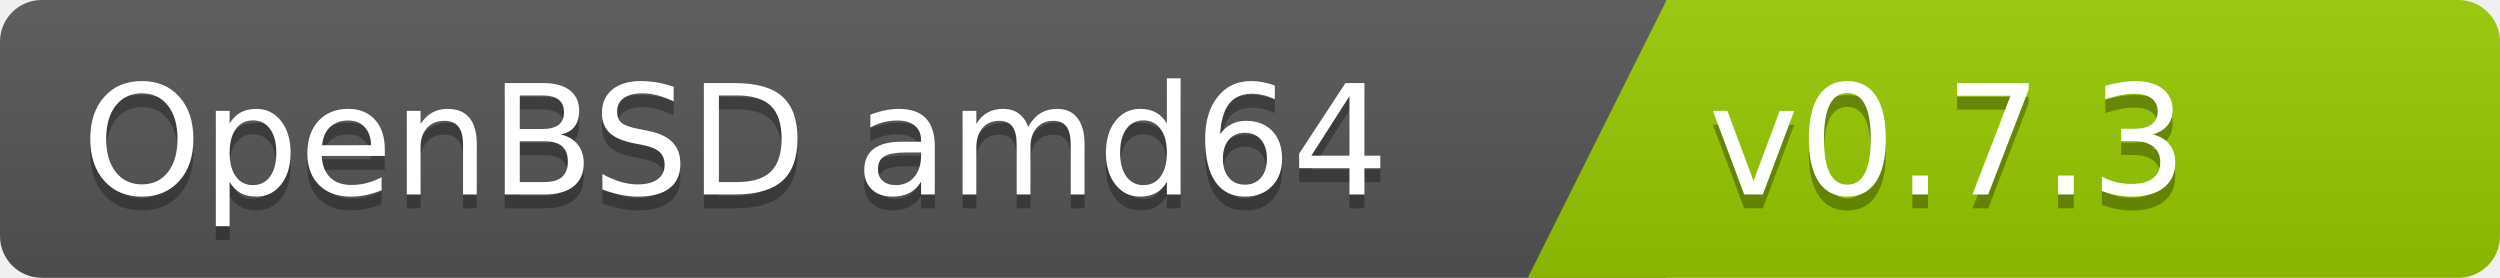
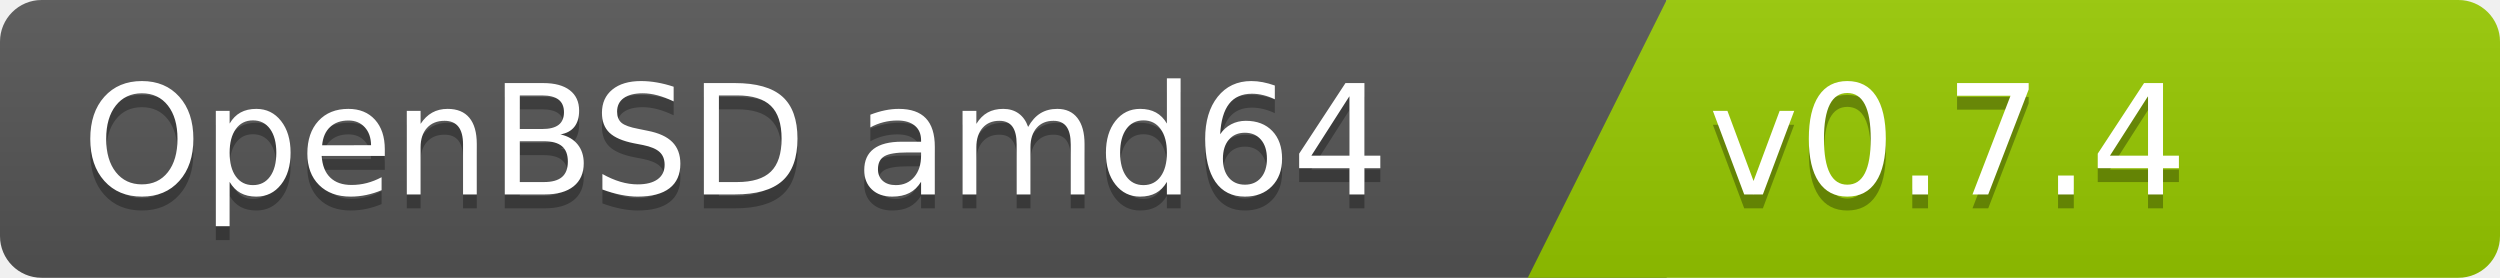
<svg xmlns="http://www.w3.org/2000/svg" width="180" height="20">
  <linearGradient id="b" x2="0" y2="100%">
    <stop offset="0" stop-color="#bbb" stop-opacity=".1" />
    <stop offset="1" stop-opacity=".1" />
  </linearGradient>
  <clipPath id="a">
    <rect width="180" height="20" rx="3" fill="#fff" />
  </clipPath>
  <g clip-path="url(#a)">
    <path fill="#555" d="M0   0h120v20H0z" />
    <path fill="#97ca00" d="M120 0h125v20H110z" />
    <path fill="url(#b)" d="M0   0h180v20H0z" />
  </g>
  <g fill="#fff" font-family="DejaVu Sans,Verdana,Geneva,sans-serif" font-size="110">
    <text x="1000" y="150" fill="#010101" fill-opacity=".3" transform="scale(.1)" text-anchor="end">OpenBSD amd64</text>
    <text x="1000" y="140" transform="scale(.1)" text-anchor="end">OpenBSD amd64</text>
-     <text x="1230" y="150" fill="#010101" fill-opacity=".3" transform="scale(.1)" text-anchor="start">v0.7.3</text>
-     <text x="1230" y="140" transform="scale(.1)" text-anchor="start">v0.7.3</text>
+     <text x="1230" y="150" fill="#010101" fill-opacity=".3" transform="scale(.1)" text-anchor="start">v0.7.4</text>
+     <text x="1230" y="140" transform="scale(.1)" text-anchor="start">v0.7.4</text>
  </g>
</svg>
